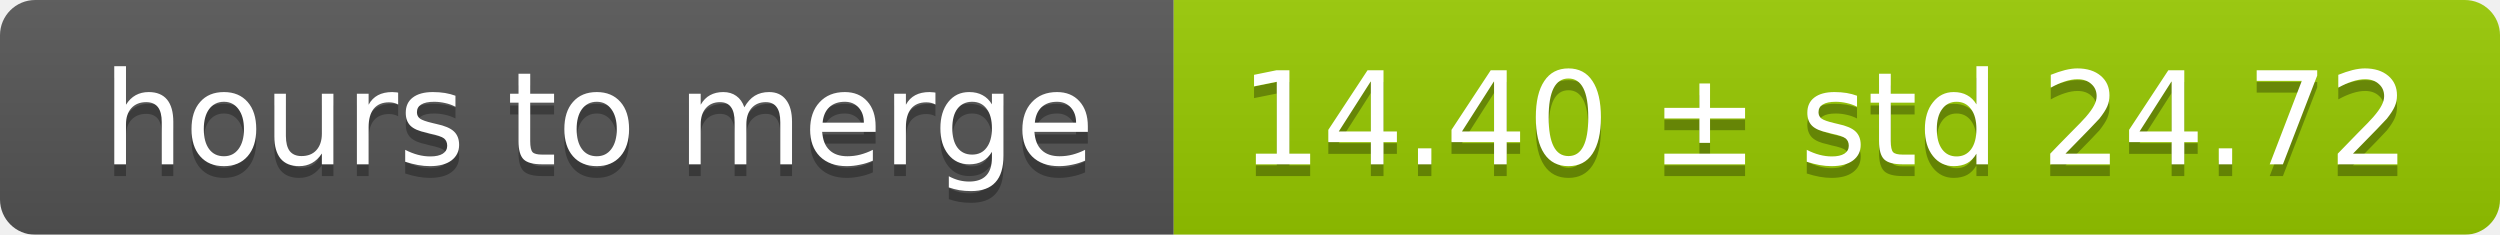
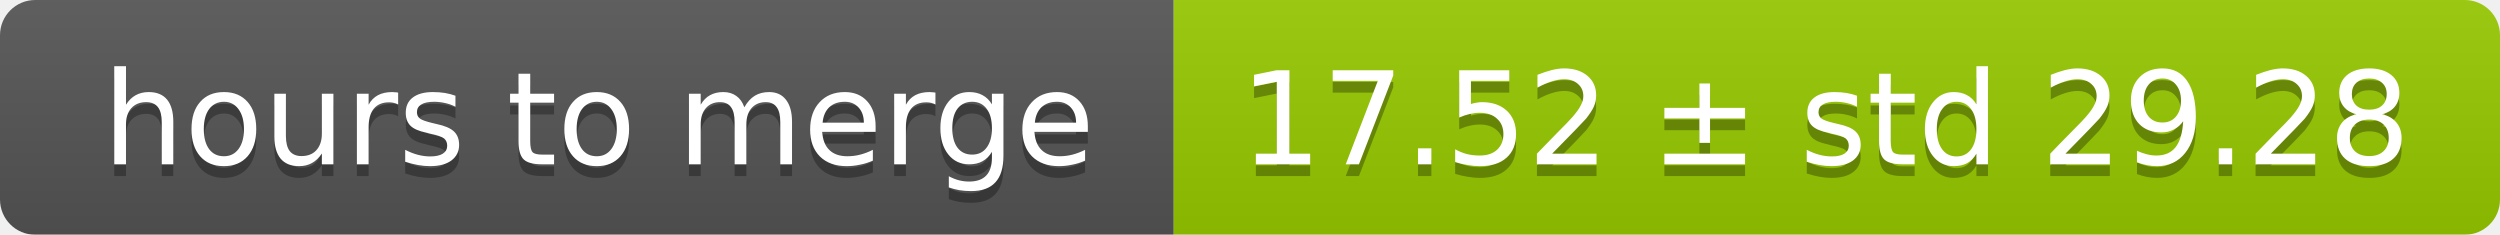
<svg xmlns="http://www.w3.org/2000/svg" width="213" height="20">
  <linearGradient id="smooth" x2="0" y2="100%">
    <stop offset="0" stop-color="#bbb" stop-opacity=".1" />
    <stop offset="1" stop-opacity=".1" />
  </linearGradient>
  <mask id="round">
    <rect width="213" height="20" rx="3" fill="#fff" />
  </mask>
  <g mask="url(#round)">
    <rect width="100" height="20" fill="#555" />
    <rect x="100" width="113" height="20" fill="#97ca00" />
    <rect width="213" height="20" fill="url(#smooth)" />
  </g>
  <g fill="#fff" text-anchor="middle" font-family="DejaVu Sans,Verdana,Geneva,sans-serif" font-size="11">
    <text x="51" y="15" fill="#010101" fill-opacity=".3">hours to merge</text>
    <text x="51" y="14">hours to merge</text>
-     <text x="155.5" y="15" fill="#010101" fill-opacity=".3">14.40 ± std 24.72</text>
-     <text x="155.5" y="14">14.40 ± std 24.72</text>
+     <text x="155.5" y="15" fill="#010101" fill-opacity=".3">17.52 ± std 29.28</text>
+     <text x="155.5" y="14">17.52 ± std 29.28</text>
  </g>
</svg>
